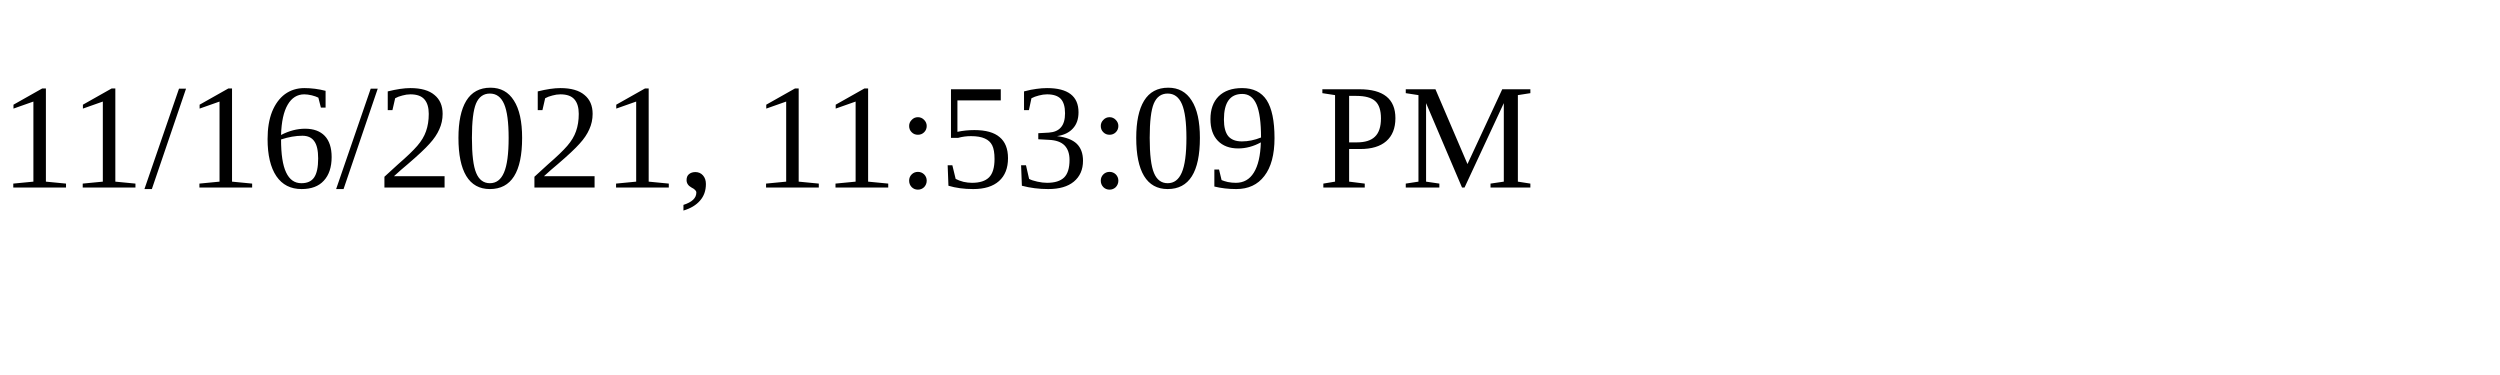
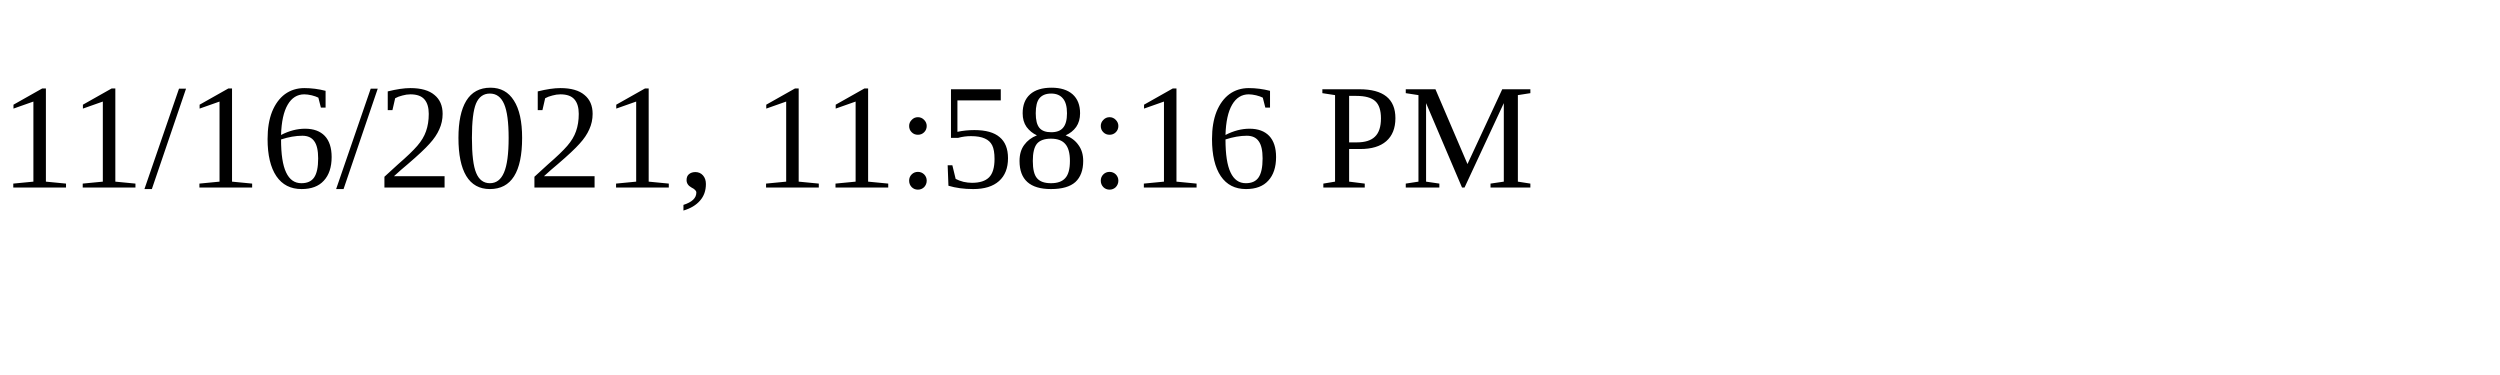
<svg xmlns="http://www.w3.org/2000/svg" height="30" width="200">
-   <text x="0" y="15">11/16/2021, 11:53:09 PM</text>
+   <text x="0" y="15">11/16/2021, 11:58:16 PM</text>
</svg>
